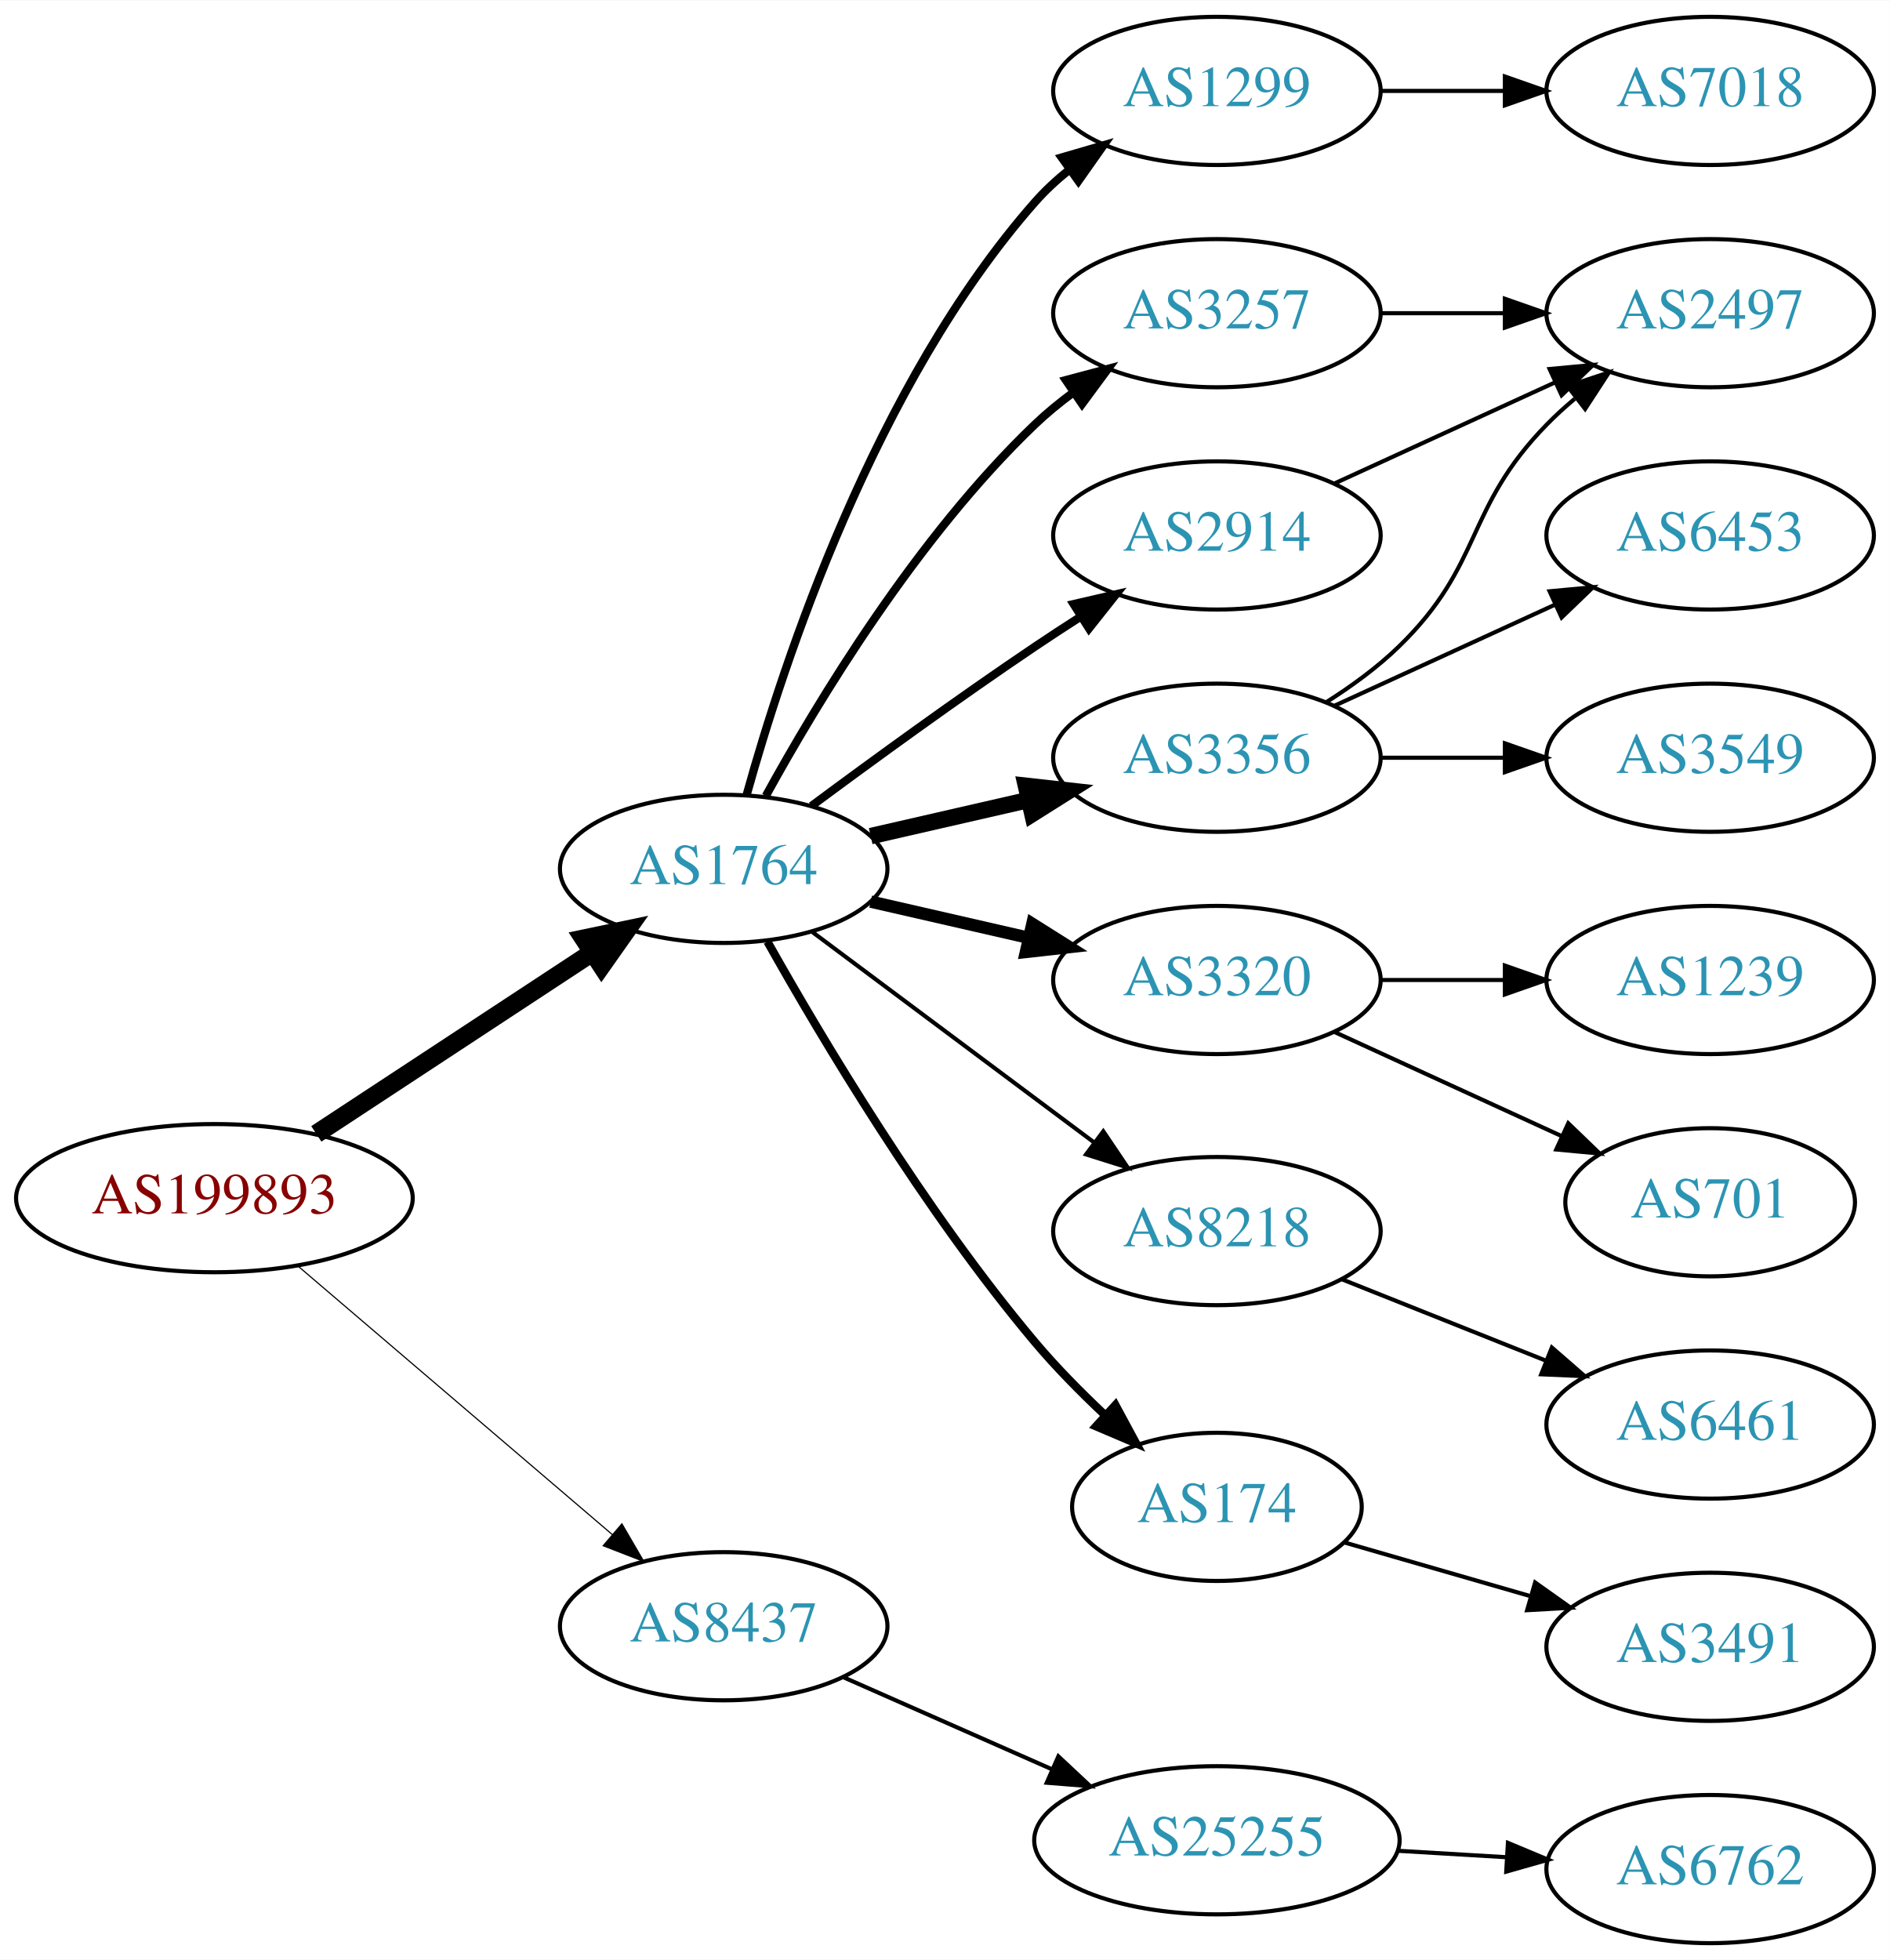
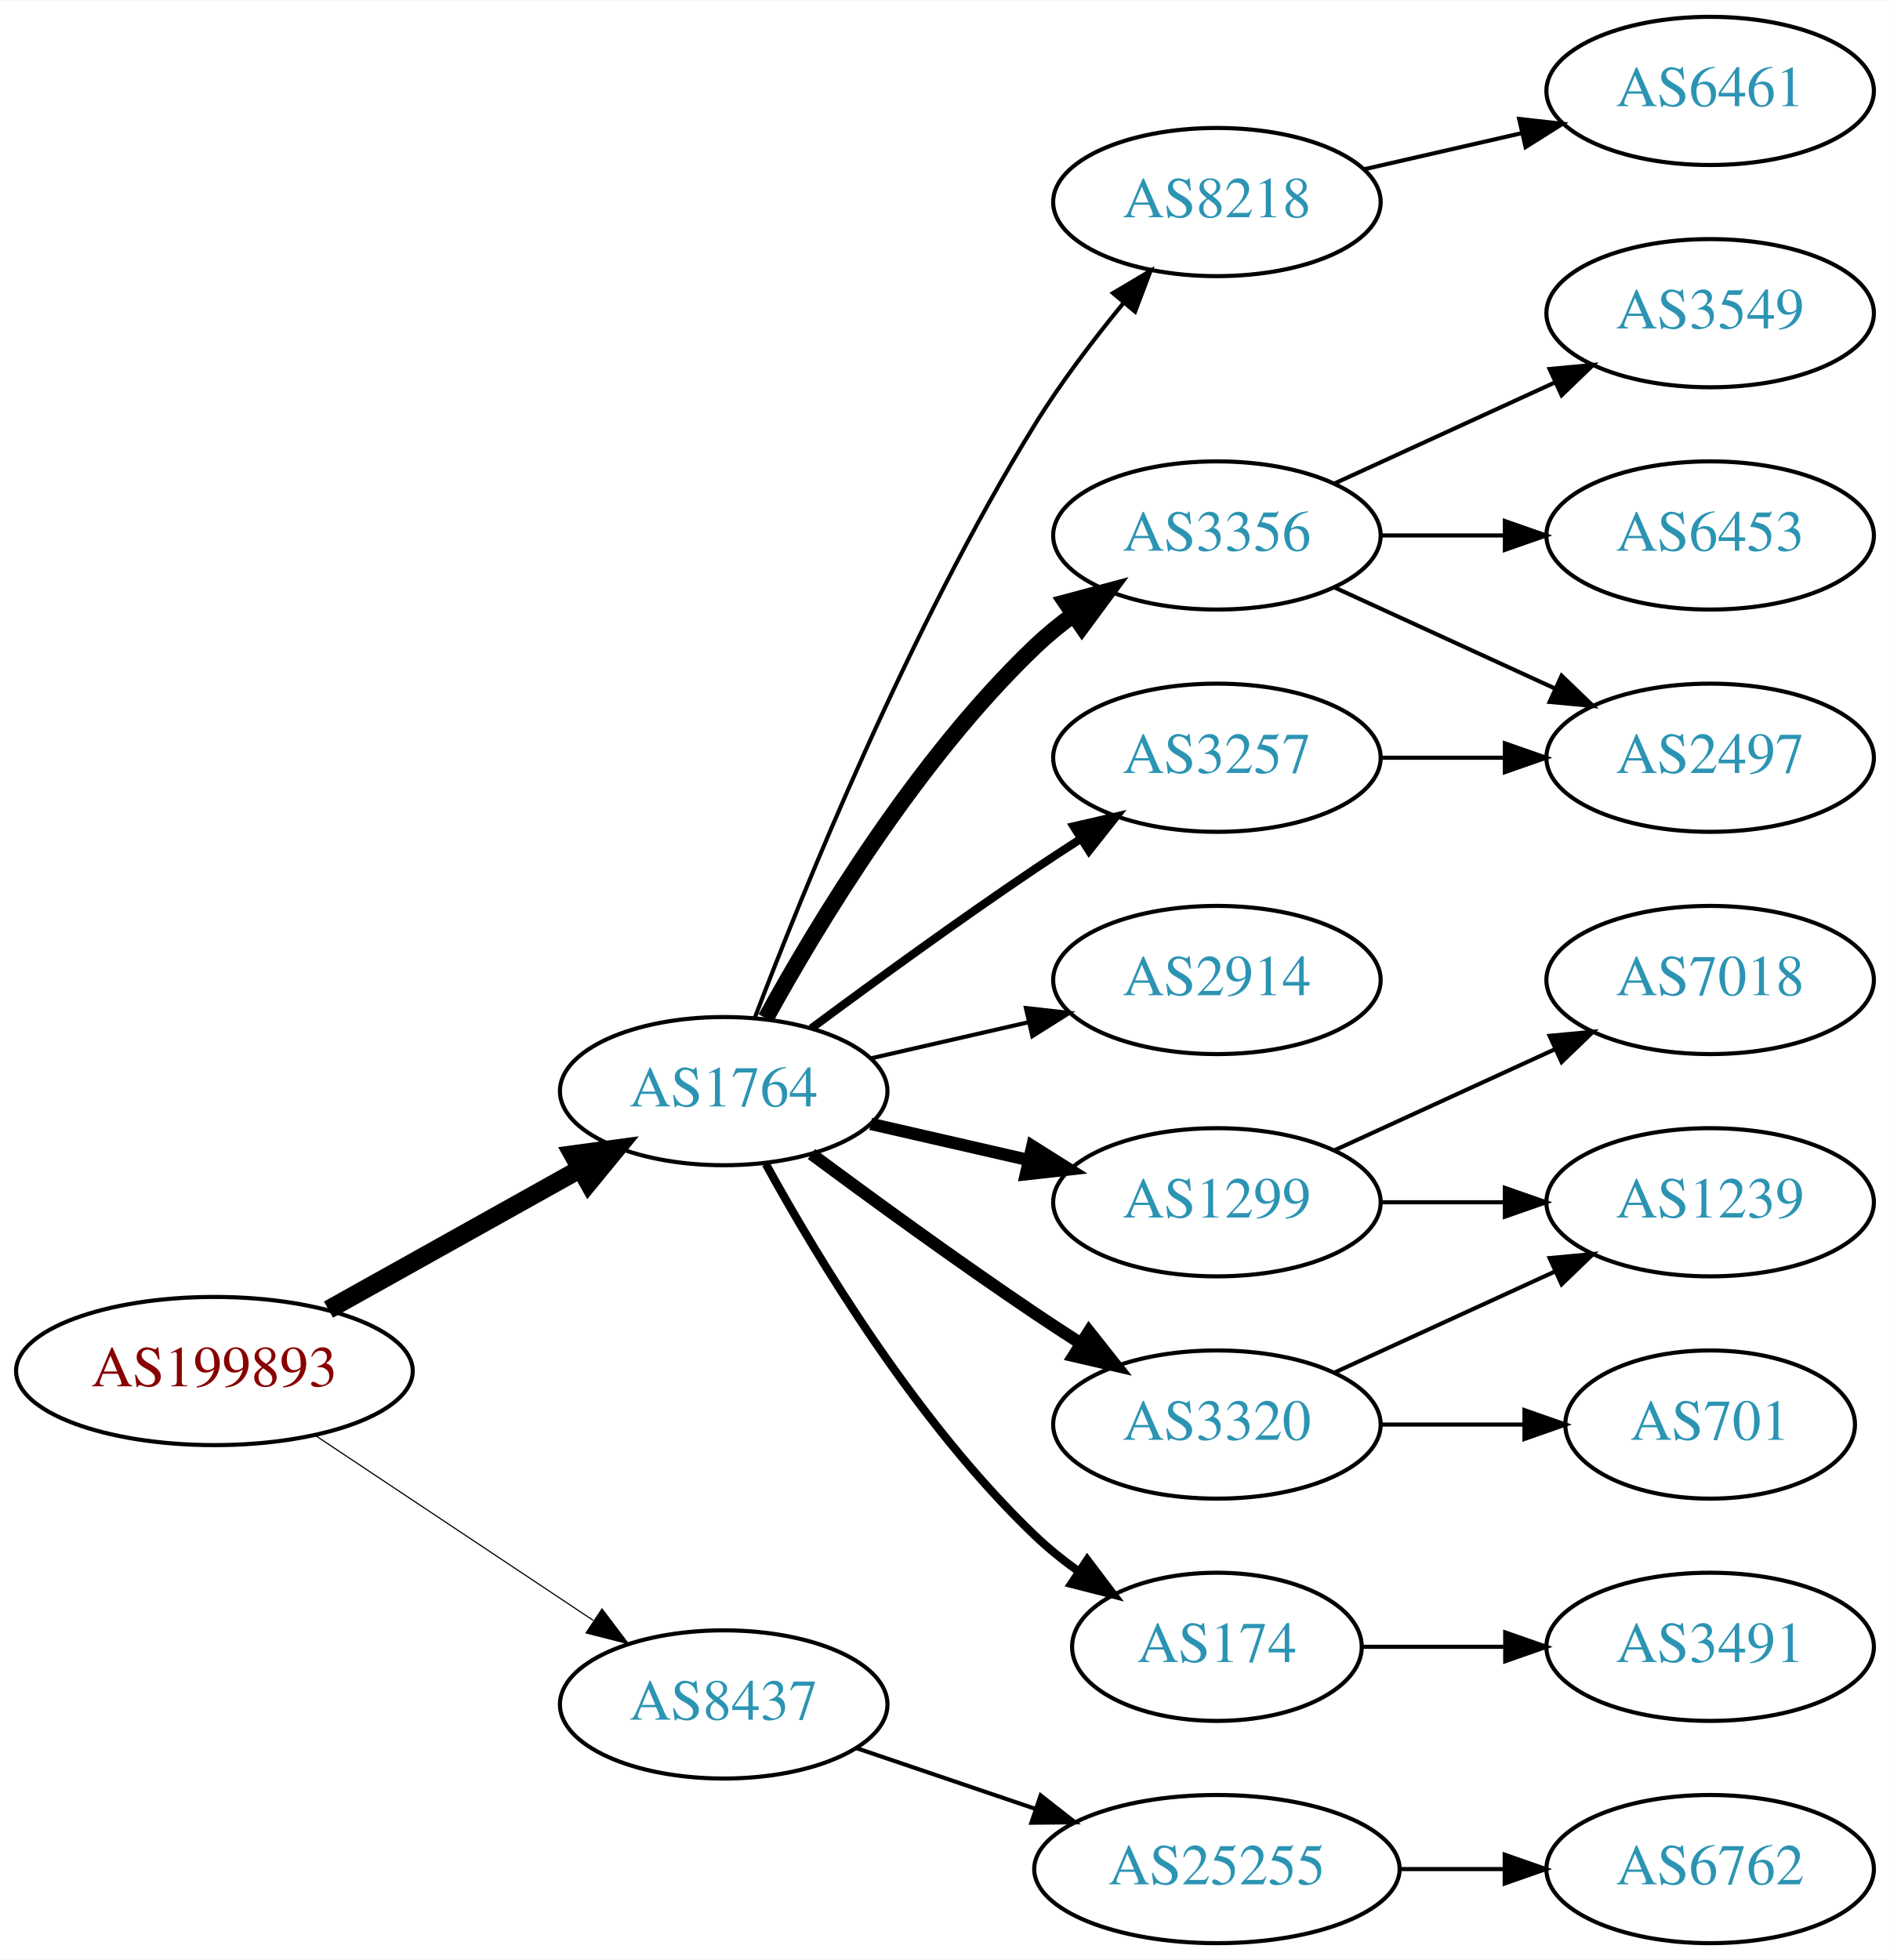
<svg xmlns="http://www.w3.org/2000/svg" xmlns:xlink="http://www.w3.org/1999/xlink" width="459pt" height="476pt" viewBox="0.00 0.00 459.17 476.00">
  <g id="graph0" class="graph" transform="scale(1 1) rotate(0) translate(4 472)">
    <polygon fill="white" stroke="none" points="-4,4 -4,-472 455.17,-472 455.17,4 -4,4" />
    <g id="node1" class="node">
      <g id="a_node1">
        <a xlink:href="/asn/199893" xlink:title="AS199893 ~ Pensionsversicherungsanstalt [AT]">
-           <ellipse fill="#ffffff" stroke="black" cx="48.096" cy="-181" rx="48.192" ry="18" />
-           <text text-anchor="middle" x="48.096" y="-177.3" font-family="Times,serif" font-size="14.00" fill="#880000">AS199893</text>
+           <ellipse fill="#ffffff" stroke="black" cx="48.096" cy="-139" rx="48.192" ry="18" />
+           <text text-anchor="middle" x="48.096" y="-135.3" font-family="Times,serif" font-size="14.00" fill="#880000">AS199893</text>
        </a>
      </g>
    </g>
    <g id="node2" class="node">
      <g id="a_node2">
        <a xlink:href="/asn/1764" xlink:title="AS1764 ~ NEXTLAYER-AS [AT]">
-           <ellipse fill="#ffffff" stroke="black" cx="171.838" cy="-261" rx="39.794" ry="18" />
-           <text text-anchor="middle" x="171.838" y="-257.3" font-family="Times,serif" font-size="14.00" fill="#2c94b3">AS1764</text>
+           <ellipse fill="#ffffff" stroke="black" cx="171.838" cy="-207" rx="39.794" ry="18" />
+           <text text-anchor="middle" x="171.838" y="-203.3" font-family="Times,serif" font-size="14.00" fill="#2c94b3">AS1764</text>
        </a>
      </g>
    </g>
    <g id="edge1" class="edge">
-       <path fill="none" stroke="black" stroke-width="4.5" d="M72.858,-196.615C91.991,-209.188 119.034,-226.958 139.864,-240.646" />
-       <polygon fill="black" stroke="black" stroke-width="4.5" points="137.849,-244.034 148.369,-246.235 142.174,-237.453 137.849,-244.034" />
+       <path fill="none" stroke="black" stroke-width="4.5" d="M75.813,-153.923C93.819,-163.981 117.721,-177.331 137.048,-188.126" />
+       <polygon fill="black" stroke="black" stroke-width="4.5" points="135.194,-191.601 145.845,-193.04 139.034,-184.726 135.194,-191.601" />
    </g>
    <g id="node3" class="node">
      <g id="a_node3">
        <a xlink:href="/asn/8437" xlink:title="AS8437 ~ Hutchison Drei Austria GmbH [AT]">
-           <ellipse fill="#ffffff" stroke="black" cx="171.838" cy="-77" rx="39.794" ry="18" />
-           <text text-anchor="middle" x="171.838" y="-73.3" font-family="Times,serif" font-size="14.00" fill="#2c94b3">AS8437</text>
+           <ellipse fill="#ffffff" stroke="black" cx="171.838" cy="-58" rx="39.794" ry="18" />
+           <text text-anchor="middle" x="171.838" y="-54.3" font-family="Times,serif" font-size="14.00" fill="#2c94b3">AS8437</text>
        </a>
      </g>
    </g>
    <g id="edge2" class="edge">
-       <path fill="none" stroke="black" stroke-width="0.281" d="M68.386,-164.521C89.018,-146.896 121.857,-118.843 144.777,-99.263" />
-       <polygon fill="black" stroke="black" stroke-width="0.281" points="147.105,-101.878 152.435,-92.721 142.558,-96.555 147.105,-101.878" />
+       <path fill="none" stroke="black" stroke-width="0.281" d="M72.569,-123.382C91.795,-110.591 119.147,-92.392 140.115,-78.441" />
+       <polygon fill="black" stroke="black" stroke-width="0.281" points="142.281,-81.204 148.668,-72.751 138.403,-75.376 142.281,-81.204" />
    </g>
    <g id="node4" class="node">
      <g id="a_node4">
-         <a xlink:href="/asn/1299" xlink:title="AS1299 ~ Telia Carrier [EU]">
-           <ellipse fill="#ffffff" stroke="black" cx="291.681" cy="-450" rx="39.794" ry="18" />
-           <text text-anchor="middle" x="291.681" y="-446.3" font-family="Times,serif" font-size="14.00" fill="#2c94b3">AS1299</text>
+         <a xlink:href="/asn/3356" xlink:title="AS3356 ~ Level 3 Parent, LLC [US]">
+           <ellipse fill="#ffffff" stroke="black" cx="291.681" cy="-342" rx="39.794" ry="18" />
+           <text text-anchor="middle" x="291.681" y="-338.3" font-family="Times,serif" font-size="14.00" fill="#2c94b3">AS3356</text>
        </a>
      </g>
    </g>
    <g id="edge3" class="edge">
-       <path fill="none" stroke="black" stroke-width="2" d="M177.411,-278.946C186.317,-310.995 208.601,-378.842 247.484,-423 249.968,-425.821 252.818,-428.449 255.844,-430.871" />
-       <polygon fill="black" stroke="black" stroke-width="2" points="253.961,-433.828 264.133,-436.791 258.029,-428.131 253.961,-433.828" />
+       <path fill="none" stroke="black" stroke-width="4" d="M182.079,-224.713C194.625,-247.561 218.802,-287.611 247.484,-315 250.353,-317.739 253.542,-320.347 256.851,-322.785" />
+       <polygon fill="black" stroke="black" stroke-width="4" points="254.974,-325.742 265.21,-328.477 258.914,-319.956 254.974,-325.742" />
    </g>
    <g id="node5" class="node">
      <g id="a_node5">
        <a xlink:href="/asn/3257" xlink:title="AS3257 ~ GTT [DE]">
-           <ellipse fill="#ffffff" stroke="black" cx="291.681" cy="-396" rx="39.794" ry="18" />
-           <text text-anchor="middle" x="291.681" y="-392.3" font-family="Times,serif" font-size="14.00" fill="#2c94b3">AS3257</text>
+           <ellipse fill="#ffffff" stroke="black" cx="291.681" cy="-288" rx="39.794" ry="18" />
+           <text text-anchor="middle" x="291.681" y="-284.3" font-family="Times,serif" font-size="14.00" fill="#2c94b3">AS3257</text>
        </a>
      </g>
    </g>
    <g id="edge4" class="edge">
-       <path fill="none" stroke="black" stroke-width="2" d="M182.079,-278.713C194.625,-301.561 218.802,-341.611 247.484,-369 250.353,-371.739 253.542,-374.347 256.851,-376.785" />
-       <polygon fill="black" stroke="black" stroke-width="2" points="254.974,-379.742 265.21,-382.477 258.914,-373.956 254.974,-379.742" />
+       <path fill="none" stroke="black" stroke-width="2" d="M193.168,-222.277C208.031,-233.304 228.775,-248.407 247.484,-261 251.033,-263.389 254.784,-265.839 258.532,-268.242" />
+       <polygon fill="black" stroke="black" stroke-width="2" points="256.858,-271.325 267.181,-273.712 260.6,-265.409 256.858,-271.325" />
    </g>
    <g id="node6" class="node">
      <g id="a_node6">
-         <a xlink:href="/asn/3320" xlink:title="AS3320 ~ DTAG [DE]">
+         <a xlink:href="/asn/2914" xlink:title="AS2914 ~ NTT America, Inc. [US]">
          <ellipse fill="#ffffff" stroke="black" cx="291.681" cy="-234" rx="39.794" ry="18" />
-           <text text-anchor="middle" x="291.681" y="-230.3" font-family="Times,serif" font-size="14.00" fill="#2c94b3">AS3320</text>
+           <text text-anchor="middle" x="291.681" y="-230.3" font-family="Times,serif" font-size="14.00" fill="#2c94b3">AS2914</text>
        </a>
      </g>
    </g>
    <g id="edge5" class="edge">
-       <path fill="none" stroke="black" stroke-width="3" d="M207.557,-253.045C219.557,-250.296 233.178,-247.175 245.871,-244.267" />
-       <polygon fill="black" stroke="black" stroke-width="3" points="246.836,-247.636 255.802,-241.991 245.273,-240.813 246.836,-247.636" />
+       <path fill="none" stroke="black" d="M207.557,-214.955C219.557,-217.704 233.178,-220.825 245.871,-223.733" />
+       <polygon fill="black" stroke="black" points="245.273,-227.187 255.802,-226.009 246.836,-220.364 245.273,-227.187" />
    </g>
    <g id="node7" class="node">
      <g id="a_node7">
-         <a xlink:href="/asn/3356" xlink:title="AS3356 ~ Level 3 Parent, LLC [US]">
-           <ellipse fill="#ffffff" stroke="black" cx="291.681" cy="-288" rx="39.794" ry="18" />
-           <text text-anchor="middle" x="291.681" y="-284.3" font-family="Times,serif" font-size="14.00" fill="#2c94b3">AS3356</text>
+         <a xlink:href="/asn/1299" xlink:title="AS1299 ~ Telia Carrier [EU]">
+           <ellipse fill="#ffffff" stroke="black" cx="291.681" cy="-180" rx="39.794" ry="18" />
+           <text text-anchor="middle" x="291.681" y="-176.3" font-family="Times,serif" font-size="14.00" fill="#2c94b3">AS1299</text>
        </a>
      </g>
    </g>
    <g id="edge6" class="edge">
-       <path fill="none" stroke="black" stroke-width="4" d="M207.557,-268.955C219.557,-271.704 233.178,-274.825 245.871,-277.733" />
-       <polygon fill="black" stroke="black" stroke-width="4" points="245.273,-281.187 255.802,-280.009 246.836,-274.364 245.273,-281.187" />
+       <path fill="none" stroke="black" stroke-width="3" d="M207.557,-199.045C219.557,-196.296 233.178,-193.175 245.871,-190.267" />
+       <polygon fill="black" stroke="black" stroke-width="3" points="246.836,-193.636 255.802,-187.991 245.273,-186.813 246.836,-193.636" />
    </g>
    <g id="node8" class="node">
      <g id="a_node8">
-         <a xlink:href="/asn/2914" xlink:title="AS2914 ~ NTT America, Inc. [US]">
-           <ellipse fill="#ffffff" stroke="black" cx="291.681" cy="-342" rx="39.794" ry="18" />
-           <text text-anchor="middle" x="291.681" y="-338.3" font-family="Times,serif" font-size="14.00" fill="#2c94b3">AS2914</text>
+         <a xlink:href="/asn/174" xlink:title="AS174 ~ Cogent Communications [US]">
+           <ellipse fill="#ffffff" stroke="black" cx="291.681" cy="-72" rx="35.194" ry="18" />
+           <text text-anchor="middle" x="291.681" y="-68.3" font-family="Times,serif" font-size="14.00" fill="#2c94b3">AS174</text>
        </a>
      </g>
    </g>
    <g id="edge7" class="edge">
-       <path fill="none" stroke="black" stroke-width="2" d="M193.168,-276.277C208.031,-287.304 228.775,-302.407 247.484,-315 251.033,-317.389 254.784,-319.839 258.532,-322.242" />
-       <polygon fill="black" stroke="black" stroke-width="2" points="256.858,-325.325 267.181,-327.712 260.6,-319.409 256.858,-325.325" />
+       <path fill="none" stroke="black" stroke-width="2" d="M182.079,-189.287C194.625,-166.439 218.802,-126.389 247.484,-99 250.738,-95.893 254.405,-92.954 258.192,-90.24" />
+       <polygon fill="black" stroke="black" stroke-width="2" points="260.169,-93.128 266.56,-84.678 256.294,-87.299 260.169,-93.128" />
    </g>
    <g id="node9" class="node">
      <g id="a_node9">
-         <a xlink:href="/asn/8218" xlink:title="AS8218 ~ legacy Neotelecoms [FR]">
-           <ellipse fill="#ffffff" stroke="black" cx="291.681" cy="-173" rx="39.794" ry="18" />
-           <text text-anchor="middle" x="291.681" y="-169.3" font-family="Times,serif" font-size="14.00" fill="#2c94b3">AS8218</text>
+         <a xlink:href="/asn/3320" xlink:title="AS3320 ~ DTAG [DE]">
+           <ellipse fill="#ffffff" stroke="black" cx="291.681" cy="-126" rx="39.794" ry="18" />
+           <text text-anchor="middle" x="291.681" y="-122.3" font-family="Times,serif" font-size="14.00" fill="#2c94b3">AS3320</text>
        </a>
      </g>
    </g>
    <g id="edge8" class="edge">
-       <path fill="none" stroke="black" d="M193.365,-245.672C212.343,-231.499 240.733,-210.298 261.959,-194.448" />
-       <polygon fill="black" stroke="black" points="264.075,-197.236 269.994,-188.448 259.887,-191.627 264.075,-197.236" />
+       <path fill="none" stroke="black" stroke-width="3" d="M193.168,-191.723C208.031,-180.696 228.775,-165.593 247.484,-153 251.033,-150.611 254.784,-148.161 258.532,-145.758" />
+       <polygon fill="black" stroke="black" stroke-width="3" points="260.6,-148.591 267.181,-140.288 256.858,-142.675 260.6,-148.591" />
    </g>
    <g id="node10" class="node">
      <g id="a_node10">
-         <a xlink:href="/asn/174" xlink:title="AS174 ~ Cogent Communications [US]">
-           <ellipse fill="#ffffff" stroke="black" cx="291.681" cy="-106" rx="35.194" ry="18" />
-           <text text-anchor="middle" x="291.681" y="-102.3" font-family="Times,serif" font-size="14.00" fill="#2c94b3">AS174</text>
+         <a xlink:href="/asn/8218" xlink:title="AS8218 ~ legacy Neotelecoms [FR]">
+           <ellipse fill="#ffffff" stroke="black" cx="291.681" cy="-423" rx="39.794" ry="18" />
+           <text text-anchor="middle" x="291.681" y="-419.3" font-family="Times,serif" font-size="14.00" fill="#2c94b3">AS8218</text>
        </a>
      </g>
    </g>
    <g id="edge9" class="edge">
-       <path fill="none" stroke="black" stroke-width="2" d="M182.471,-243.317C195.626,-219.904 220.657,-177.865 247.484,-146 252.553,-139.979 258.48,-133.962 264.292,-128.49" />
-       <polygon fill="black" stroke="black" stroke-width="2" points="267.018,-130.741 272.052,-121.418 262.303,-125.567 267.018,-130.741" />
+       <path fill="none" stroke="black" d="M179.365,-224.733C190.976,-255.318 216.894,-319.466 247.484,-369 253.763,-379.167 261.689,-389.591 269.032,-398.535" />
+       <polygon fill="black" stroke="black" points="266.433,-400.882 275.548,-406.283 271.791,-396.377 266.433,-400.882" />
    </g>
    <g id="node19" class="node">
      <g id="a_node19">
        <a xlink:href="/asn/25255" xlink:title="AS25255 ~ ==&gt; TELE2 AUSTRIA &lt;== [AT]">
-           <ellipse fill="#ffffff" stroke="black" cx="291.681" cy="-25" rx="44.393" ry="18" />
-           <text text-anchor="middle" x="291.681" y="-21.3" font-family="Times,serif" font-size="14.00" fill="#2c94b3">AS25255</text>
+           <ellipse fill="#ffffff" stroke="black" cx="291.681" cy="-18" rx="44.393" ry="18" />
+           <text text-anchor="middle" x="291.681" y="-14.3" font-family="Times,serif" font-size="14.00" fill="#2c94b3">AS25255</text>
        </a>
      </g>
    </g>
    <g id="edge20" class="edge">
-       <path fill="none" stroke="black" d="M200.765,-64.677C215.899,-57.998 234.847,-49.637 251.442,-42.315" />
-       <polygon fill="black" stroke="black" points="253.158,-45.383 260.894,-38.144 250.332,-38.979 253.158,-45.383" />
-     </g>
-     <g id="node17" class="node">
-       <g id="a_node17">
-         <a xlink:href="/asn/7018" xlink:title="AS7018 ~ AT&amp;T Services, Inc. [US]">
-           <ellipse fill="#ffffff" stroke="black" cx="411.523" cy="-450" rx="39.794" ry="18" />
-           <text text-anchor="middle" x="411.523" y="-446.3" font-family="Times,serif" font-size="14.00" fill="#2c94b3">AS7018</text>
-         </a>
-       </g>
-     </g>
-     <g id="edge18" class="edge">
-       <path fill="none" stroke="black" d="M331.593,-450C341.146,-450 351.496,-450 361.459,-450" />
-       <polygon fill="black" stroke="black" points="361.651,-453.5 371.651,-450 361.651,-446.5 361.651,-453.5" />
+       <path fill="none" stroke="black" d="M204.108,-47.386C217.405,-42.873 233.13,-37.535 247.507,-32.655" />
+       <polygon fill="black" stroke="black" points="248.853,-35.894 257.197,-29.365 246.603,-29.265 248.853,-35.894" />
    </g>
    <g id="node11" class="node">
      <g id="a_node11">
-         <a xlink:href="/asn/2497" xlink:title="AS2497 ~ Internet Initiative Japan Inc. [JP]">
+         <a xlink:href="/asn/3549" xlink:title="AS3549 ~ Level 3 Parent, LLC [US]">
          <ellipse fill="#ffffff" stroke="black" cx="411.523" cy="-396" rx="39.794" ry="18" />
-           <text text-anchor="middle" x="411.523" y="-392.3" font-family="Times,serif" font-size="14.00" fill="#2c94b3">AS2497</text>
+           <text text-anchor="middle" x="411.523" y="-392.3" font-family="Times,serif" font-size="14.00" fill="#2c94b3">AS3549</text>
        </a>
      </g>
    </g>
    <g id="edge10" class="edge">
-       <path fill="none" stroke="black" d="M331.593,-396C341.146,-396 351.496,-396 361.459,-396" />
-       <polygon fill="black" stroke="black" points="361.651,-399.5 371.651,-396 361.651,-392.5 361.651,-399.5" />
+       <path fill="none" stroke="black" d="M320.309,-354.661C336.266,-361.973 356.537,-371.261 373.82,-379.181" />
+       <polygon fill="black" stroke="black" points="372.518,-382.435 383.067,-383.419 375.434,-376.071 372.518,-382.435" />
    </g>
    <g id="node12" class="node">
      <g id="a_node12">
-         <a xlink:href="/asn/1239" xlink:title="AS1239 ~ Sprint [US]">
-           <ellipse fill="#ffffff" stroke="black" cx="411.523" cy="-234" rx="39.794" ry="18" />
-           <text text-anchor="middle" x="411.523" y="-230.3" font-family="Times,serif" font-size="14.00" fill="#2c94b3">AS1239</text>
+         <a xlink:href="/asn/2497" xlink:title="AS2497 ~ Internet Initiative Japan Inc. [JP]">
+           <ellipse fill="#ffffff" stroke="black" cx="411.523" cy="-288" rx="39.794" ry="18" />
+           <text text-anchor="middle" x="411.523" y="-284.3" font-family="Times,serif" font-size="14.00" fill="#2c94b3">AS2497</text>
        </a>
      </g>
    </g>
    <g id="edge11" class="edge">
-       <path fill="none" stroke="black" d="M331.593,-234C341.146,-234 351.496,-234 361.459,-234" />
-       <polygon fill="black" stroke="black" points="361.651,-237.5 371.651,-234 361.651,-230.5 361.651,-237.5" />
+       <path fill="none" stroke="black" d="M320.309,-329.339C336.266,-322.027 356.537,-312.739 373.82,-304.819" />
+       <polygon fill="black" stroke="black" points="375.434,-307.929 383.067,-300.581 372.518,-301.565 375.434,-307.929" />
    </g>
    <g id="node13" class="node">
      <g id="a_node13">
-         <a xlink:href="/asn/701" xlink:title="AS701 ~ UUNET [US]">
-           <ellipse fill="#ffffff" stroke="black" cx="411.523" cy="-180" rx="35.194" ry="18" />
-           <text text-anchor="middle" x="411.523" y="-176.3" font-family="Times,serif" font-size="14.00" fill="#2c94b3">AS701</text>
-         </a>
-       </g>
-     </g>
-     <g id="edge12" class="edge">
-       <path fill="none" stroke="black" d="M320.309,-221.339C336.726,-213.817 357.707,-204.202 375.304,-196.139" />
-       <polygon fill="black" stroke="black" points="377.048,-199.189 384.681,-191.842 374.132,-192.826 377.048,-199.189" />
-     </g>
-     <g id="edge15" class="edge">
-       <path fill="none" stroke="black" d="M318.21,-301.462C324.372,-305.362 330.674,-309.948 335.877,-315 356.57,-335.094 351.704,-348.383 371.877,-369 373.969,-371.139 376.253,-373.218 378.63,-375.21" />
-       <polygon fill="black" stroke="black" points="376.873,-378.275 386.929,-381.611 381.148,-372.732 376.873,-378.275" />
-     </g>
-     <g id="node14" class="node">
-       <g id="a_node14">
        <a xlink:href="/asn/6453" xlink:title="AS6453 ~ TATA COMMUNICATIONS (AMERICA) INC [US]">
          <ellipse fill="#ffffff" stroke="black" cx="411.523" cy="-342" rx="39.794" ry="18" />
          <text text-anchor="middle" x="411.523" y="-338.3" font-family="Times,serif" font-size="14.00" fill="#2c94b3">AS6453</text>
        </a>
      </g>
    </g>
+     <g id="edge12" class="edge">
+       <path fill="none" stroke="black" d="M331.593,-342C341.146,-342 351.496,-342 361.459,-342" />
+       <polygon fill="black" stroke="black" points="361.651,-345.5 371.651,-342 361.651,-338.5 361.651,-345.5" />
+     </g>
    <g id="edge13" class="edge">
-       <path fill="none" stroke="black" d="M320.309,-300.661C336.266,-307.973 356.537,-317.261 373.82,-325.181" />
-       <polygon fill="black" stroke="black" points="372.518,-328.435 383.067,-329.419 375.434,-322.071 372.518,-328.435" />
+       <path fill="none" stroke="black" d="M331.593,-288C341.146,-288 351.496,-288 361.459,-288" />
+       <polygon fill="black" stroke="black" points="361.651,-291.5 371.651,-288 361.651,-284.5 361.651,-291.5" />
+     </g>
+     <g id="node14" class="node">
+       <g id="a_node14">
+         <a xlink:href="/asn/7018" xlink:title="AS7018 ~ AT&amp;T Services, Inc. [US]">
+           <ellipse fill="#ffffff" stroke="black" cx="411.523" cy="-234" rx="39.794" ry="18" />
+           <text text-anchor="middle" x="411.523" y="-230.3" font-family="Times,serif" font-size="14.00" fill="#2c94b3">AS7018</text>
+         </a>
+       </g>
+     </g>
+     <g id="edge14" class="edge">
+       <path fill="none" stroke="black" d="M320.309,-192.661C336.266,-199.973 356.537,-209.261 373.82,-217.181" />
+       <polygon fill="black" stroke="black" points="372.518,-220.435 383.067,-221.419 375.434,-214.071 372.518,-220.435" />
    </g>
    <g id="node15" class="node">
      <g id="a_node15">
-         <a xlink:href="/asn/3549" xlink:title="AS3549 ~ Level 3 Parent, LLC [US]">
-           <ellipse fill="#ffffff" stroke="black" cx="411.523" cy="-288" rx="39.794" ry="18" />
-           <text text-anchor="middle" x="411.523" y="-284.3" font-family="Times,serif" font-size="14.00" fill="#2c94b3">AS3549</text>
-         </a>
-       </g>
-     </g>
-     <g id="edge14" class="edge">
-       <path fill="none" stroke="black" d="M331.593,-288C341.146,-288 351.496,-288 361.459,-288" />
-       <polygon fill="black" stroke="black" points="361.651,-291.5 371.651,-288 361.651,-284.5 361.651,-291.5" />
-     </g>
-     <g id="edge16" class="edge">
-       <path fill="none" stroke="black" d="M320.309,-354.661C336.266,-361.973 356.537,-371.261 373.82,-379.181" />
-       <polygon fill="black" stroke="black" points="372.518,-382.435 383.067,-383.419 375.434,-376.071 372.518,-382.435" />
+         <a xlink:href="/asn/1239" xlink:title="AS1239 ~ Sprint [US]">
+           <ellipse fill="#ffffff" stroke="black" cx="411.523" cy="-180" rx="39.794" ry="18" />
+           <text text-anchor="middle" x="411.523" y="-176.3" font-family="Times,serif" font-size="14.00" fill="#2c94b3">AS1239</text>
+         </a>
+       </g>
+     </g>
+     <g id="edge15" class="edge">
+       <path fill="none" stroke="black" d="M331.593,-180C341.146,-180 351.496,-180 361.459,-180" />
+       <polygon fill="black" stroke="black" points="361.651,-183.5 371.651,-180 361.651,-176.5 361.651,-183.5" />
    </g>
    <g id="node16" class="node">
      <g id="a_node16">
-         <a xlink:href="/asn/6461" xlink:title="AS6461 ~ Zayo Bandwidth [US]">
-           <ellipse fill="#ffffff" stroke="black" cx="411.523" cy="-126" rx="39.794" ry="18" />
-           <text text-anchor="middle" x="411.523" y="-122.3" font-family="Times,serif" font-size="14.00" fill="#2c94b3">AS6461</text>
-         </a>
-       </g>
-     </g>
-     <g id="edge17" class="edge">
-       <path fill="none" stroke="black" d="M322.113,-161.261C337.017,-155.317 355.313,-148.02 371.387,-141.609" />
-       <polygon fill="black" stroke="black" points="373.065,-144.708 381.057,-137.752 370.472,-138.206 373.065,-144.708" />
-     </g>
-     <g id="node18" class="node">
-       <g id="a_node18">
        <a xlink:href="/asn/3491" xlink:title="AS3491 ~ PCCW Global, Inc. [US]">
          <ellipse fill="#ffffff" stroke="black" cx="411.523" cy="-72" rx="39.794" ry="18" />
          <text text-anchor="middle" x="411.523" y="-68.3" font-family="Times,serif" font-size="14.00" fill="#2c94b3">AS3491</text>
        </a>
      </g>
    </g>
+     <g id="edge16" class="edge">
+       <path fill="none" stroke="black" d="M327.082,-72C337.906,-72 350.074,-72 361.701,-72" />
+       <polygon fill="black" stroke="black" points="361.732,-75.5 371.732,-72 361.732,-68.5 361.732,-75.5" />
+     </g>
+     <g id="edge17" class="edge">
+       <path fill="none" stroke="black" d="M320.309,-138.661C336.266,-145.973 356.537,-155.261 373.82,-163.181" />
+       <polygon fill="black" stroke="black" points="372.518,-166.435 383.067,-167.419 375.434,-160.071 372.518,-166.435" />
+     </g>
+     <g id="node17" class="node">
+       <g id="a_node17">
+         <a xlink:href="/asn/701" xlink:title="AS701 ~ UUNET [US]">
+           <ellipse fill="#ffffff" stroke="black" cx="411.523" cy="-126" rx="35.194" ry="18" />
+           <text text-anchor="middle" x="411.523" y="-122.3" font-family="Times,serif" font-size="14.00" fill="#2c94b3">AS701</text>
+         </a>
+       </g>
+     </g>
+     <g id="edge18" class="edge">
+       <path fill="none" stroke="black" d="M331.593,-126C342.68,-126 354.839,-126 366.222,-126" />
+       <polygon fill="black" stroke="black" points="366.404,-129.5 376.404,-126 366.403,-122.5 366.404,-129.5" />
+     </g>
+     <g id="node18" class="node">
+       <g id="a_node18">
+         <a xlink:href="/asn/6461" xlink:title="AS6461 ~ Zayo Bandwidth [US]">
+           <ellipse fill="#ffffff" stroke="black" cx="411.523" cy="-450" rx="39.794" ry="18" />
+           <text text-anchor="middle" x="411.523" y="-446.3" font-family="Times,serif" font-size="14.00" fill="#2c94b3">AS6461</text>
+         </a>
+       </g>
+     </g>
    <g id="edge19" class="edge">
-       <path fill="none" stroke="black" d="M322.722,-97.332C336.352,-93.4 352.721,-88.677 367.613,-84.38" />
-       <polygon fill="black" stroke="black" points="368.997,-87.624 377.635,-81.489 367.057,-80.898 368.997,-87.624" />
+       <path fill="none" stroke="black" d="M327.4,-430.955C339.4,-433.704 353.021,-436.825 365.713,-439.733" />
+       <polygon fill="black" stroke="black" points="365.116,-443.187 375.645,-442.009 366.679,-436.364 365.116,-443.187" />
    </g>
    <g id="node20" class="node">
      <g id="a_node20">
        <a xlink:href="/asn/6762" xlink:title="AS6762 ~ TELECOM ITALIA SPARKLE S.p.A. [IT]">
          <ellipse fill="#ffffff" stroke="black" cx="411.523" cy="-18" rx="39.794" ry="18" />
          <text text-anchor="middle" x="411.523" y="-14.3" font-family="Times,serif" font-size="14.00" fill="#2c94b3">AS6762</text>
        </a>
      </g>
    </g>
    <g id="edge21" class="edge">
-       <path fill="none" stroke="black" d="M335.558,-22.453C344.166,-21.942 353.27,-21.401 362.053,-20.879" />
-       <polygon fill="black" stroke="black" points="362.393,-24.365 372.168,-20.278 361.978,-17.378 362.393,-24.365" />
+       <path fill="none" stroke="black" d="M335.892,-18C344.204,-18 352.967,-18 361.449,-18" />
+       <polygon fill="black" stroke="black" points="361.608,-21.5 371.608,-18 361.608,-14.5 361.608,-21.5" />
    </g>
  </g>
</svg>
